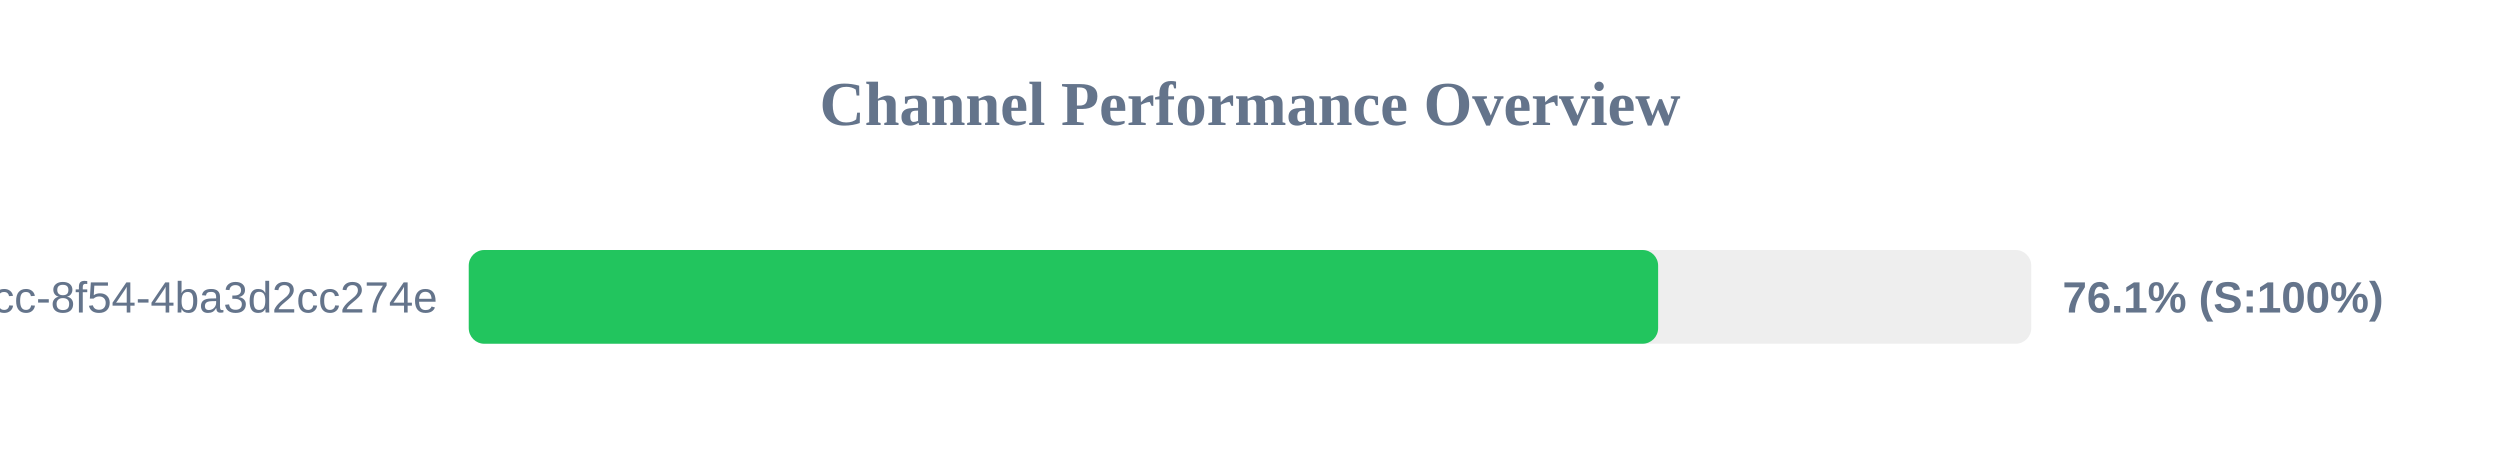
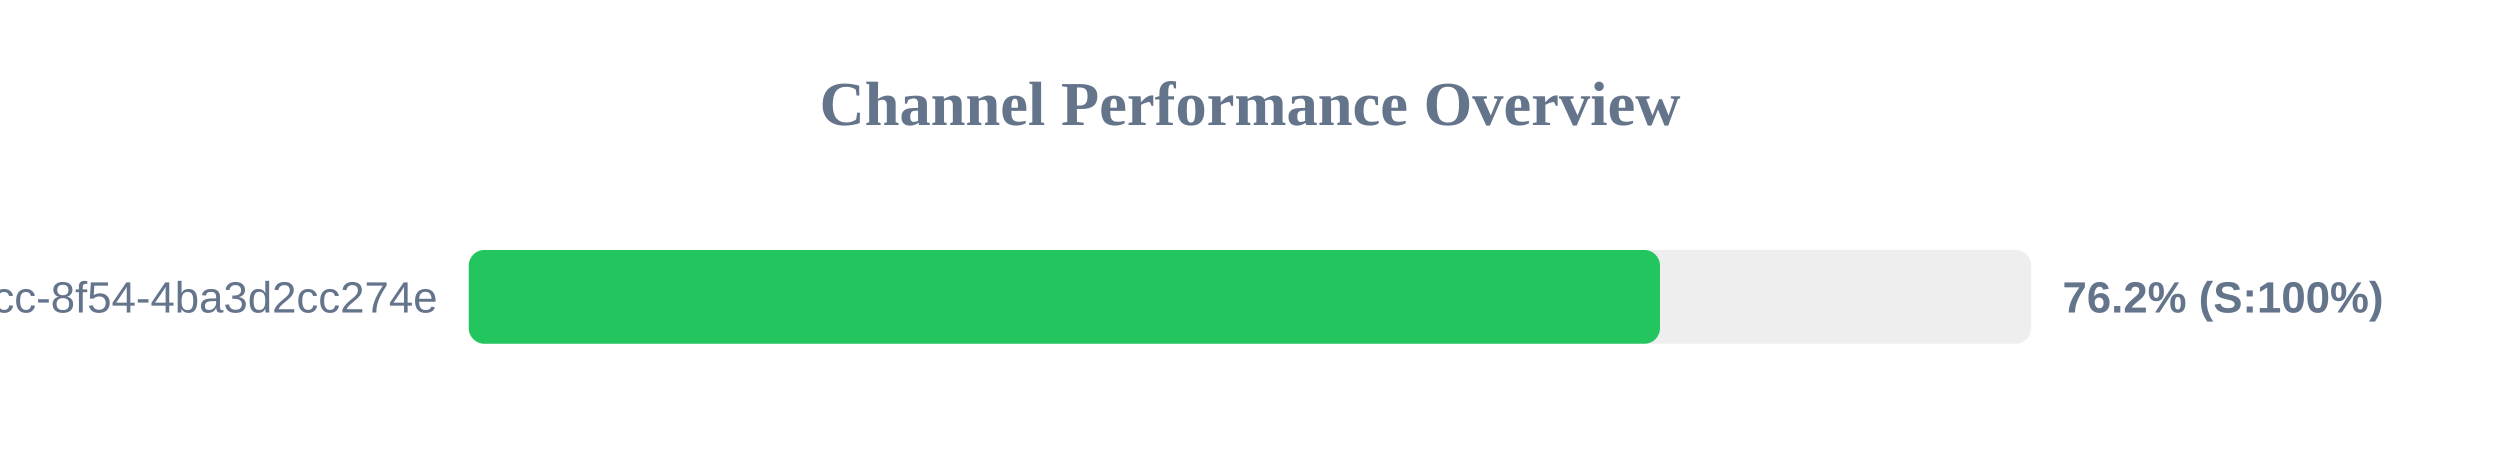
<svg xmlns="http://www.w3.org/2000/svg" width="800" height="150" version="1.1">
  <style>
        .row { font: 14px Arial; fill: #64748b; }
        .score { font: bold 14px Arial; fill: #64748b; }
    </style>
  <text x="400" y="40" text-anchor="middle" font-size="20px" font-weight="bold" fill="#64748b">Channel Performance Overview</text>
  <rect x="150" y="80" width="500" height="30" fill="#eee" rx="5" />
-   <rect x="150" y="80" width="380.6" height="30" fill="#22c55e" rx="5" />
+   <rect x="150" y="80" width="381.2" height="30" fill="#22c55e" rx="5" />
  <text x="140" y="100" text-anchor="end" class="row">?uuid=45cc0b3a-0adb-4dcc-8f54-4ba3d2cc274e</text>
-   <text x="660" y="100" text-anchor="start" class="score">76.1% (S:100%)</text>
+   <text x="660" y="100" text-anchor="start" class="score">76.2% (S:100%)</text>
</svg>
